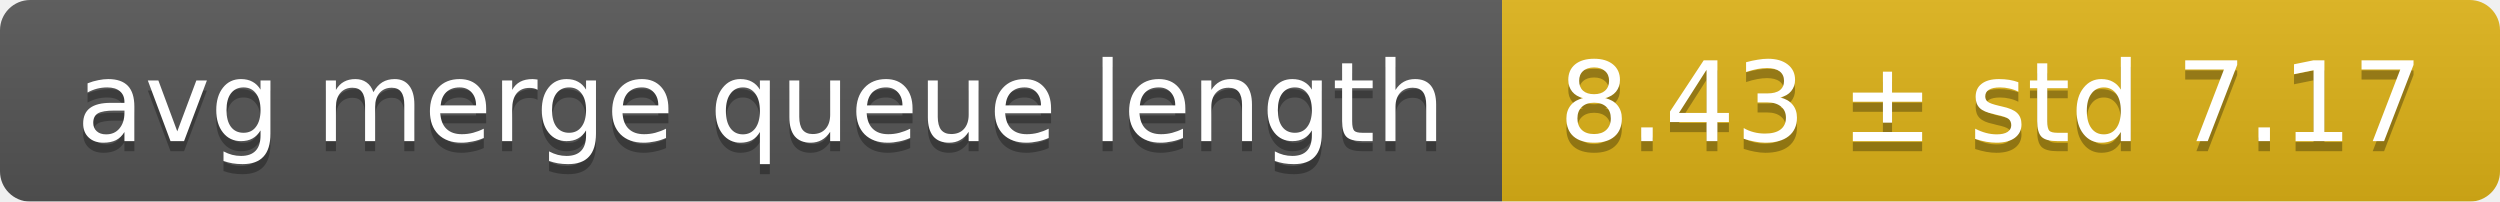
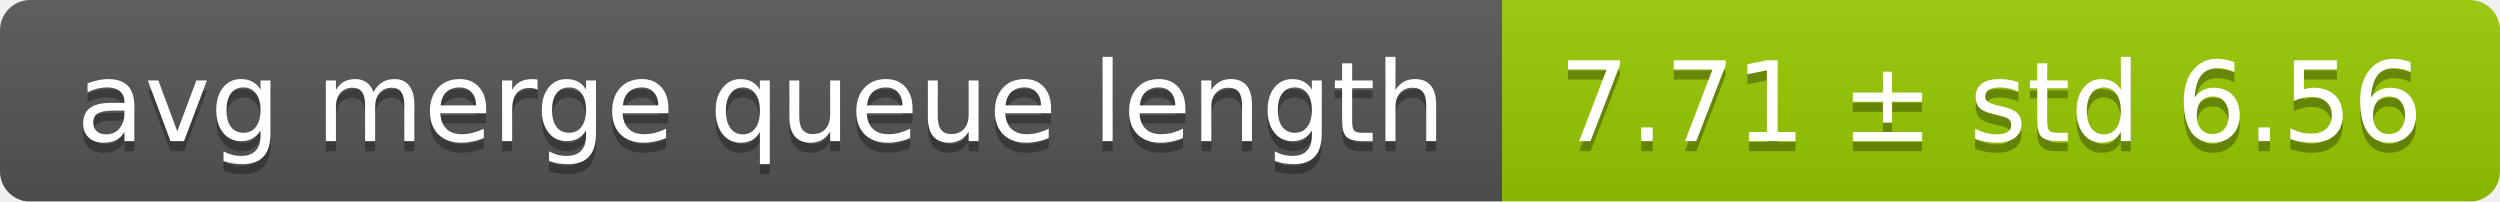
<svg xmlns="http://www.w3.org/2000/svg" width="248" height="20">
  <linearGradient id="smooth" x2="0" y2="100%">
    <stop offset="0" stop-color="#bbb" stop-opacity=".1" />
    <stop offset="1" stop-opacity=".1" />
  </linearGradient>
  <mask id="round">
    <rect width="248" height="20" rx="3" fill="#fff" />
  </mask>
  <g mask="url(#round)">
    <rect width="149" height="20" fill="#555" />
-     <rect x="149" width="99" height="20" fill="#dfb317" />
+     <rect x="149" width="99" height="20" fill="#97ca00" />
    <rect width="248" height="20" fill="url(#smooth)" />
  </g>
  <g fill="#fff" text-anchor="middle" font-family="DejaVu Sans,Verdana,Geneva,sans-serif" font-size="11">
    <text x="75.5" y="15" fill="#010101" fill-opacity=".3">avg merge queue length</text>
    <text x="75.5" y="14">avg merge queue length</text>
-     <text x="197.5" y="15" fill="#010101" fill-opacity=".3">8.43 ± std 7.17</text>
-     <text x="197.5" y="14">8.43 ± std 7.17</text>
+     <text x="197.5" y="15" fill="#010101" fill-opacity=".3">7.71 ± std 6.56</text>
+     <text x="197.5" y="14">7.71 ± std 6.56</text>
  </g>
</svg>
